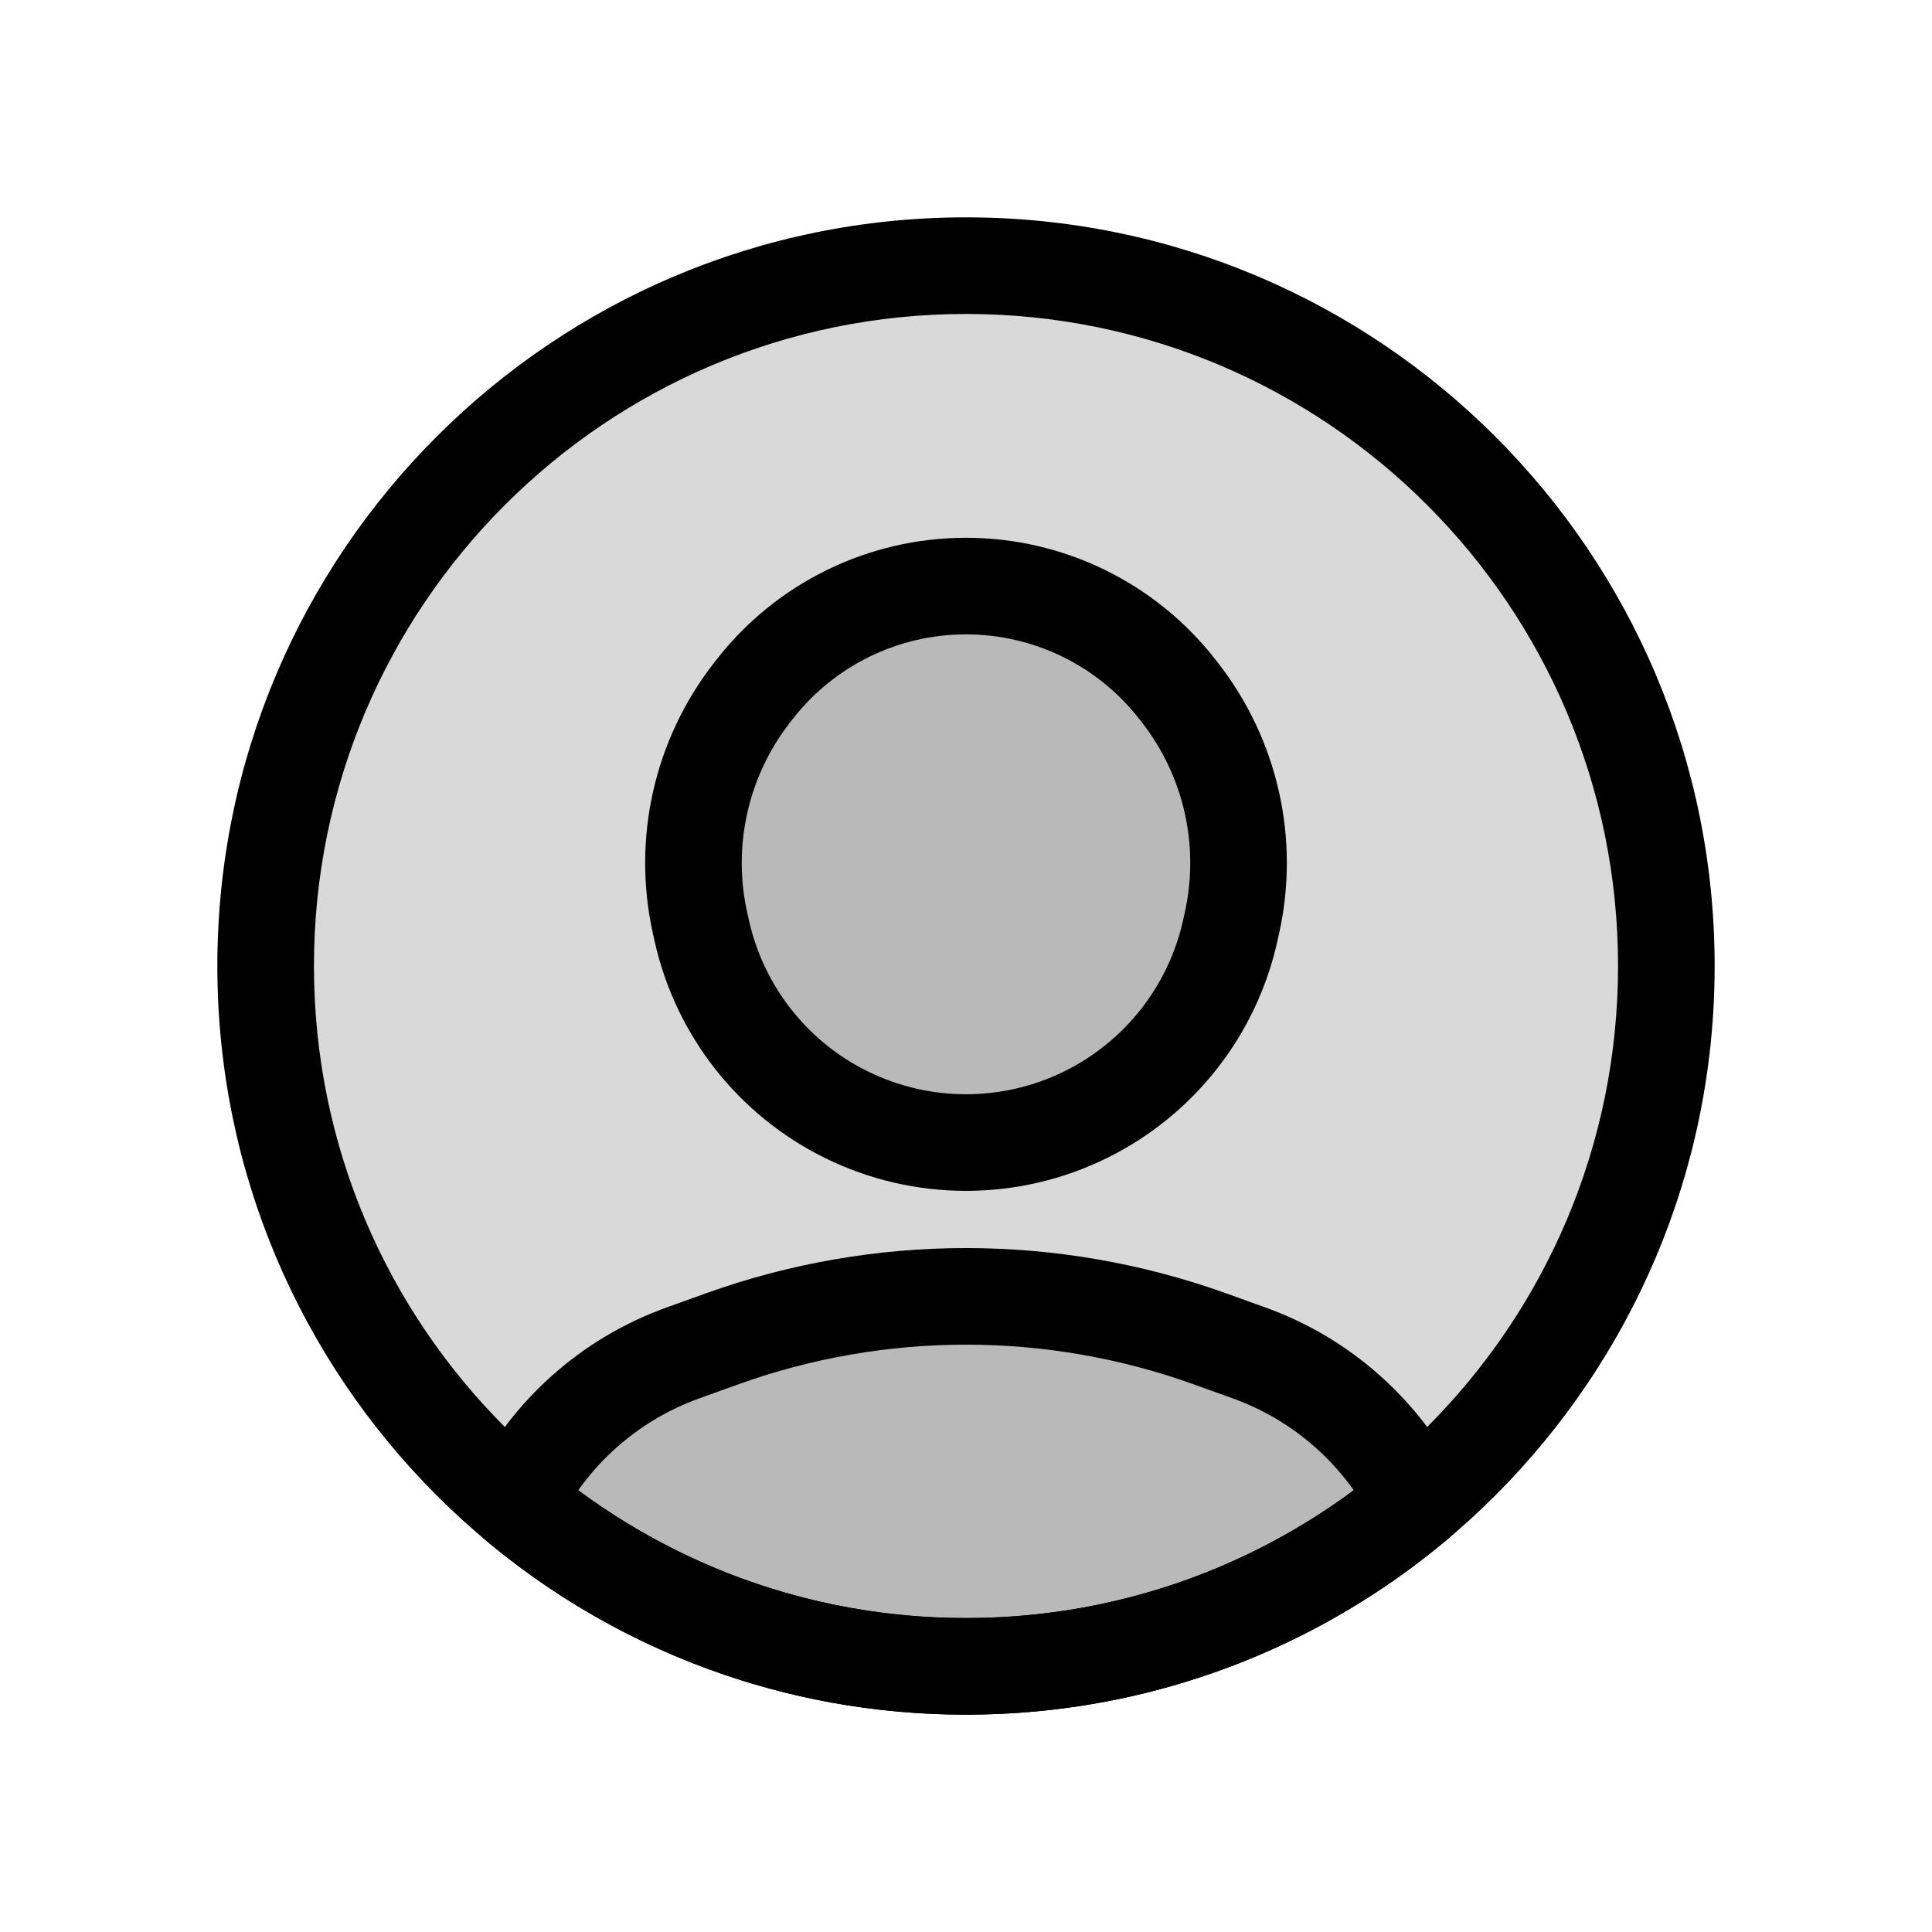
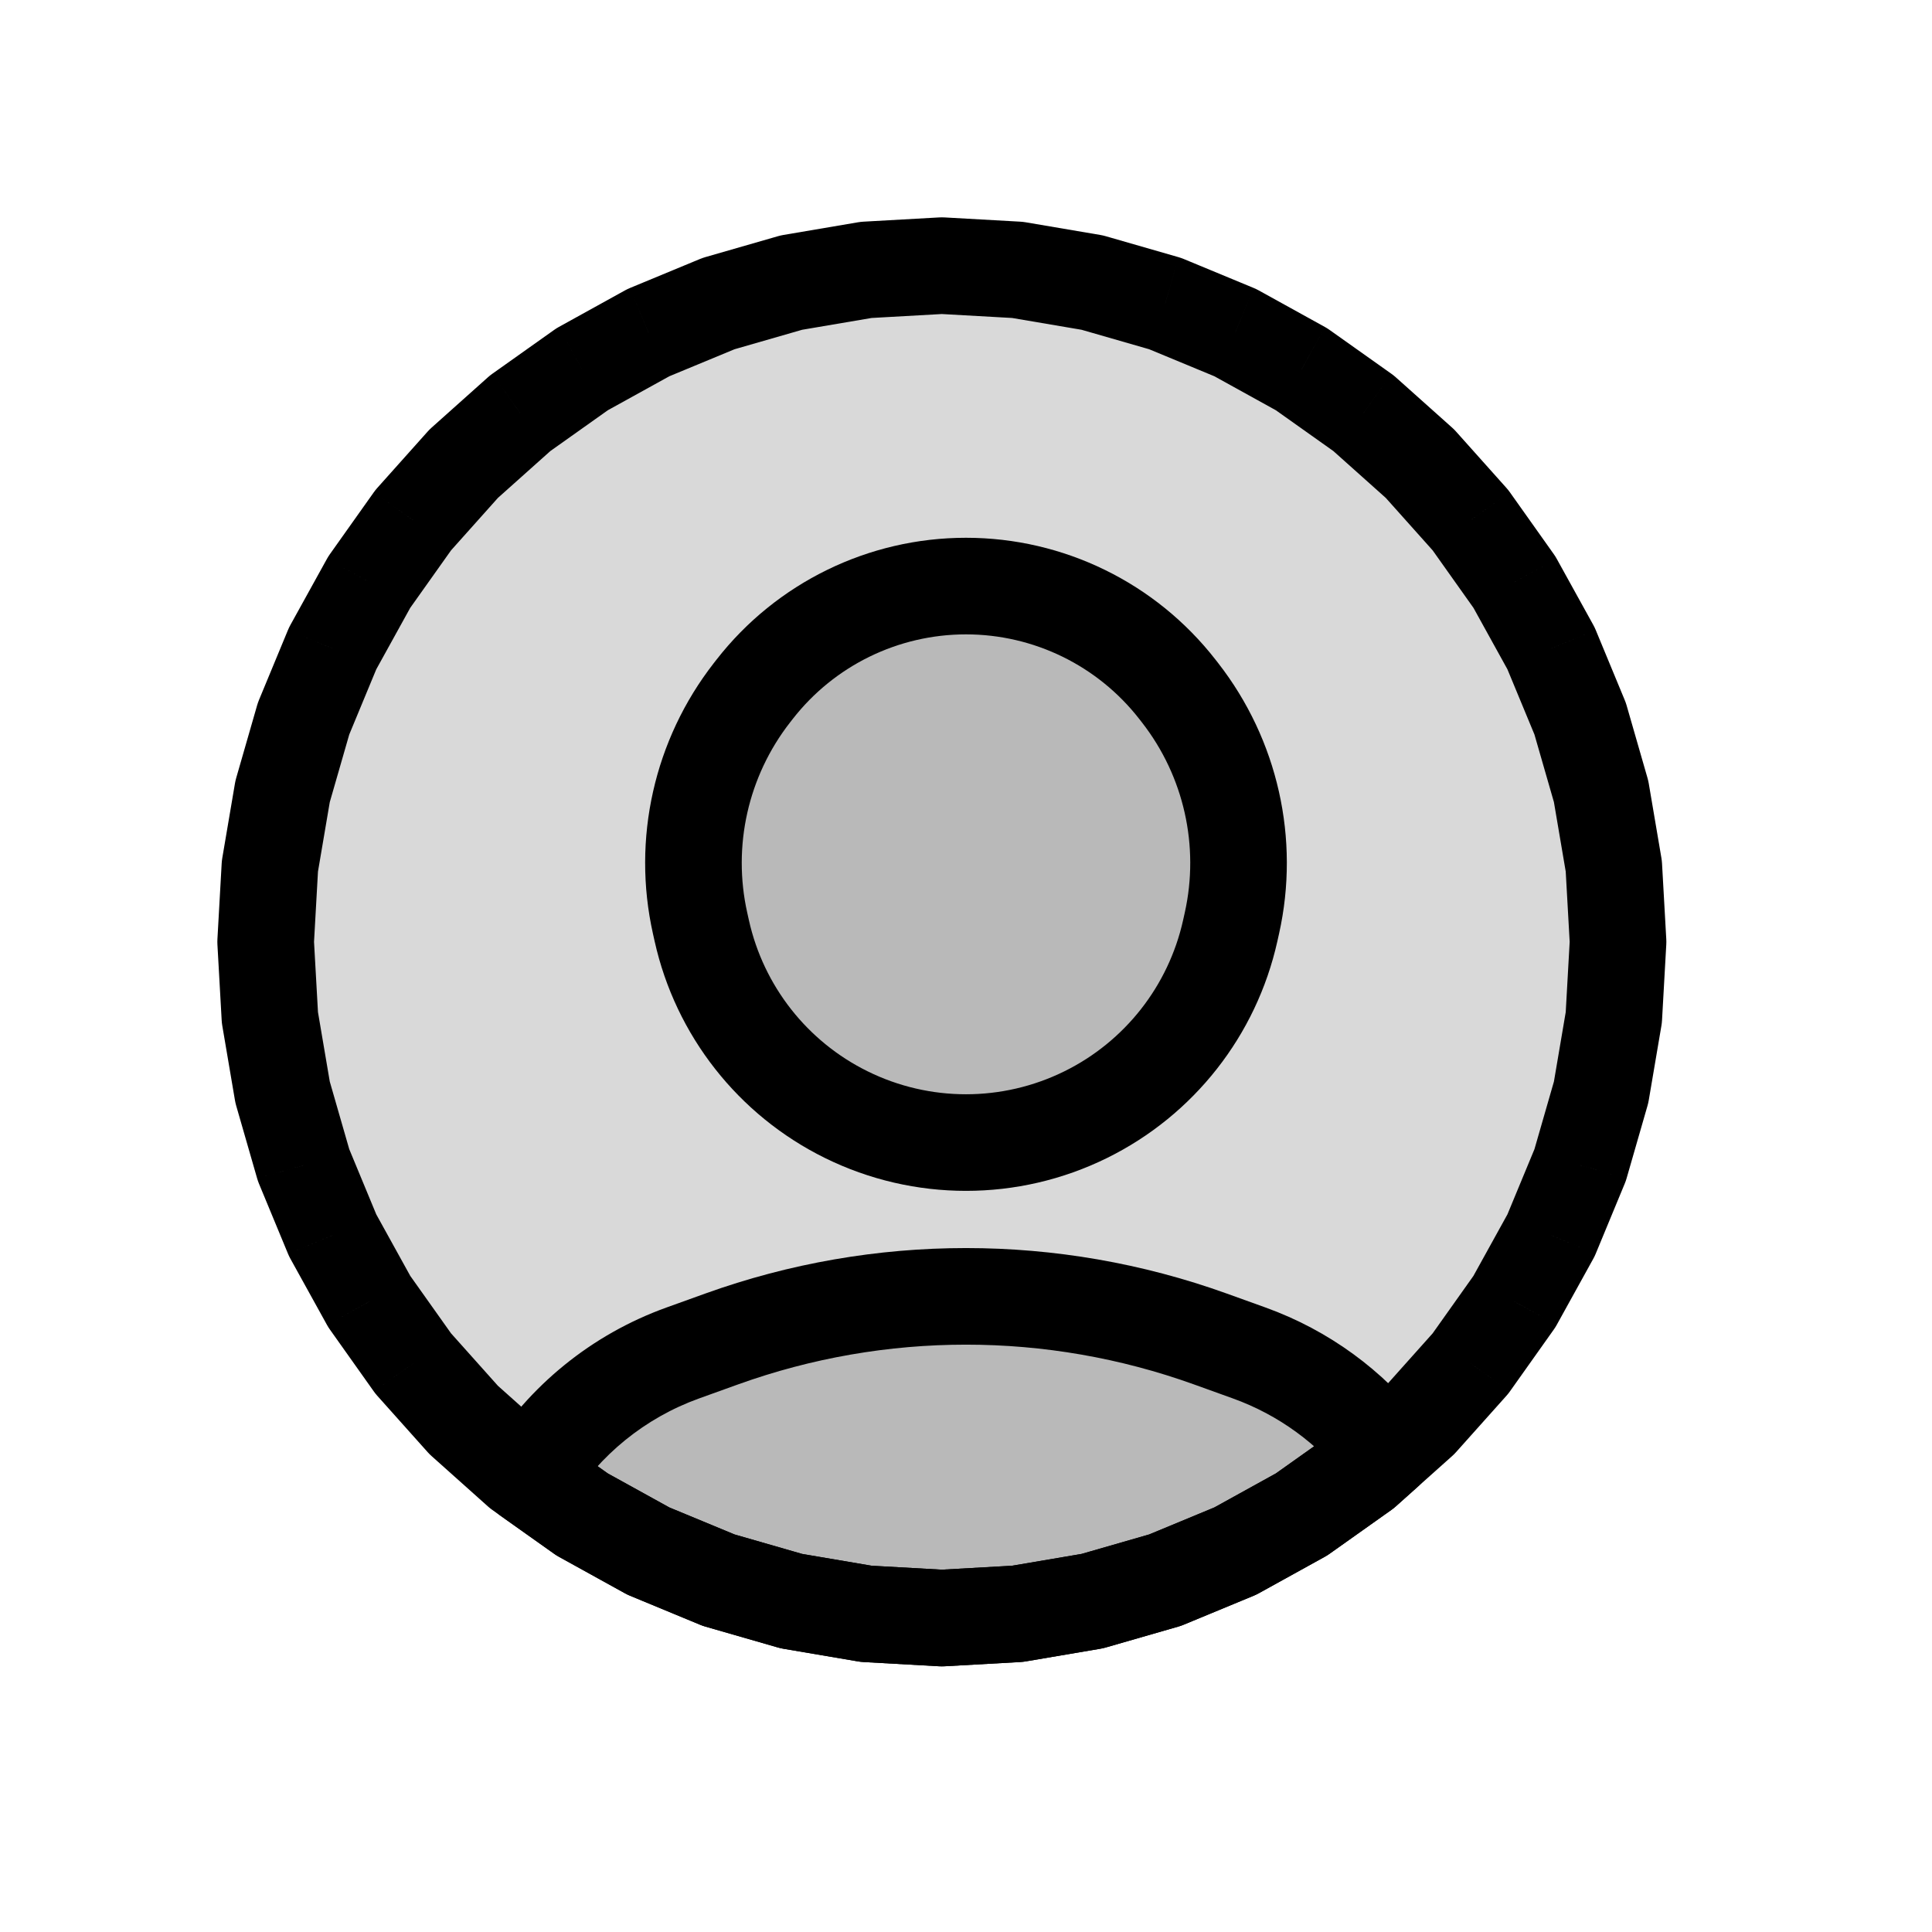
<svg viewBox="0 0 80 80" fill="none">
-   <path d="M69 40C69 56.016 56.016 69 40 69C23.984 69 11 56.016 11 40C11 23.984 23.984 11 40 11C56.016 11 69 23.984 69 40Z" fill="currentColor" fill-opacity="0.15" />
-   <path d="M67 40C67 54.912 54.912 67 40 67V71C57.121 71 71 57.121 71 40H67ZM40 67C25.088 67 13 54.912 13 40H9C9 57.121 22.879 71 40 71V67ZM13 40C13 25.088 25.088 13 40 13V9C22.879 9 9 22.879 9 40H13ZM40 13C54.912 13 67 25.088 67 40H71C71 22.879 57.121 9 40 9V13Z" fill="currentColor" />
-   <path fill-rule="evenodd" clip-rule="evenodd" d="M58.672 62.189C53.627 66.439 47.112 69 39.999 69C32.887 69 26.372 66.439 21.327 62.19C22.737 59.379 25.188 57.133 28.28 56.021L29.883 55.444C36.422 53.091 43.578 53.091 50.117 55.444L51.72 56.021C54.812 57.133 57.263 59.379 58.672 62.189ZM44.958 46.155C48.002 44.654 50.202 41.854 50.941 38.54L51.011 38.227C51.755 34.886 50.969 31.388 48.866 28.688L48.756 28.547C46.653 25.846 43.422 24.268 40 24.268C36.578 24.268 33.347 25.846 31.244 28.547L31.134 28.688C29.031 31.388 28.245 34.886 28.989 38.227L29.059 38.54C29.798 41.854 31.998 44.654 35.042 46.155C38.168 47.696 41.832 47.696 44.958 46.155Z" fill="currentColor" fill-opacity="0.15" />
-   <path d="M58.672 62.189L59.961 63.719C60.669 63.123 60.875 62.119 60.46 61.292L58.672 62.189ZM21.327 62.19L19.539 61.293C19.125 62.12 19.331 63.123 20.039 63.719L21.327 62.19ZM28.28 56.021L28.957 57.903H28.957L28.28 56.021ZM29.883 55.444L29.206 53.562H29.206L29.883 55.444ZM50.117 55.444L49.44 57.326L50.117 55.444ZM51.72 56.021L52.397 54.139V54.139L51.72 56.021ZM50.941 38.54L48.989 38.105V38.105L50.941 38.54ZM44.958 46.155L44.073 44.361H44.073L44.958 46.155ZM51.011 38.227L52.963 38.662L52.963 38.662L51.011 38.227ZM48.866 28.688L47.288 29.917L48.866 28.688ZM48.756 28.547L50.334 27.318V27.318L48.756 28.547ZM31.244 28.547L32.822 29.776L32.822 29.776L31.244 28.547ZM31.134 28.688L29.556 27.459L29.556 27.459L31.134 28.688ZM28.989 38.227L27.037 38.662L27.037 38.662L28.989 38.227ZM29.059 38.54L31.011 38.105L31.011 38.105L29.059 38.54ZM35.042 46.155L35.927 44.361L35.042 46.155ZM57.384 60.659C52.686 64.617 46.623 67 39.999 67V71C47.601 71 54.569 68.261 59.961 63.719L57.384 60.659ZM39.999 67C33.376 67 27.314 64.617 22.616 60.66L20.039 63.719C25.431 68.261 32.398 71 39.999 71V67ZM27.603 54.139C24.016 55.429 21.174 58.035 19.539 61.293L23.115 63.087C24.3 60.724 26.36 58.837 28.957 57.903L27.603 54.139ZM29.206 53.562L27.603 54.139L28.957 57.903L30.56 57.326L29.206 53.562ZM50.794 53.562C43.817 51.052 36.183 51.052 29.206 53.562L30.56 57.326C36.662 55.13 43.338 55.13 49.44 57.326L50.794 53.562ZM52.397 54.139L50.794 53.562L49.44 57.326L51.043 57.903L52.397 54.139ZM60.46 61.292C58.826 58.034 55.983 55.429 52.397 54.139L51.043 57.903C53.64 58.837 55.699 60.723 56.885 63.086L60.46 61.292ZM48.989 38.105C48.382 40.827 46.575 43.128 44.073 44.361L45.842 47.949C49.43 46.18 52.023 42.88 52.893 38.975L48.989 38.105ZM49.059 37.791L48.989 38.105L52.893 38.975L52.963 38.662L49.059 37.791ZM47.288 29.917C49.024 32.146 49.673 35.034 49.059 37.791L52.963 38.662C53.837 34.739 52.914 30.63 50.444 27.459L47.288 29.917ZM47.178 29.776L47.288 29.917L50.444 27.459L50.334 27.318L47.178 29.776ZM40 26.268C42.806 26.268 45.454 27.562 47.178 29.776L50.334 27.318C47.852 24.131 44.039 22.268 40 22.268V26.268ZM32.822 29.776C34.546 27.562 37.194 26.268 40 26.268V22.268C35.961 22.268 32.148 24.131 29.666 27.318L32.822 29.776ZM32.712 29.917L32.822 29.776L29.666 27.318L29.556 27.459L32.712 29.917ZM30.941 37.791C30.327 35.034 30.976 32.146 32.712 29.917L29.556 27.459C27.086 30.63 26.163 34.739 27.037 38.662L30.941 37.791ZM31.011 38.105L30.941 37.791L27.037 38.662L27.107 38.975L31.011 38.105ZM35.927 44.361C33.426 43.128 31.618 40.827 31.011 38.105L27.107 38.975C27.977 42.88 30.57 46.18 34.158 47.949L35.927 44.361ZM44.073 44.361C41.505 45.628 38.495 45.628 35.927 44.361L34.158 47.949C37.841 49.765 42.159 49.765 45.842 47.949L44.073 44.361Z" fill="currentColor" />
+   <path d="M39 11L42.135 11.176L45.231 11.702L48.248 12.571L51.149 13.773L53.897 15.292L56.458 17.109L58.799 19.201L60.891 21.542L62.708 24.103L64.227 26.851L65.429 29.752L66.298 32.769L66.824 35.865L67 39L66.824 42.135L66.298 45.231L65.429 48.248L64.227 51.149L62.708 53.897L60.891 56.458L58.799 58.799L56.458 60.891L53.897 62.708L51.149 64.227L48.248 65.429L45.231 66.298L42.135 66.824L39 67L35.865 66.824L32.769 66.298L29.752 65.429L26.851 64.227L24.103 62.708L21.542 60.891L19.201 58.799L17.109 56.458L15.292 53.897L13.773 51.149L12.571 48.248L11.702 45.231L11.176 42.135L11 39L11.176 35.865L11.702 32.769L12.571 29.752L13.773 26.851L15.292 24.103L17.109 21.542L19.201 19.201L21.542 17.109L24.103 15.292L26.851 13.773L29.752 12.571L32.769 11.702L35.865 11.176L39 11Z" fill="currentColor" fill-opacity="0.15" />
+   <path d="M39 11L39.112 9.003C39.037 8.999 38.963 8.999 38.888 9.003L39 11ZM42.135 11.176L42.47 9.204C42.396 9.192 42.322 9.183 42.247 9.179L42.135 11.176ZM45.231 11.702L45.784 9.78C45.712 9.759 45.639 9.743 45.566 9.73L45.231 11.702ZM48.248 12.571L49.013 10.723C48.944 10.695 48.873 10.67 48.801 10.649L48.248 12.571ZM51.149 13.773L52.116 12.022C52.051 11.986 51.983 11.954 51.914 11.925L51.149 13.773ZM53.897 15.292L55.054 13.661C54.993 13.617 54.93 13.578 54.864 13.541L53.897 15.292ZM56.458 17.109L57.79 15.617C57.735 15.568 57.676 15.521 57.615 15.478L56.458 17.109ZM58.799 19.201L60.29 17.868C60.24 17.812 60.188 17.76 60.132 17.71L58.799 19.201ZM60.891 21.542L62.522 20.385C62.479 20.324 62.432 20.265 62.383 20.21L60.891 21.542ZM62.708 24.103L64.459 23.136C64.422 23.07 64.383 23.007 64.339 22.946L62.708 24.103ZM64.227 26.851L66.075 26.086C66.046 26.017 66.014 25.949 65.978 25.884L64.227 26.851ZM65.429 29.752L67.351 29.198C67.33 29.127 67.305 29.056 67.276 28.987L65.429 29.752ZM66.298 32.769L68.27 32.434C68.257 32.361 68.24 32.288 68.22 32.216L66.298 32.769ZM66.824 35.865L68.821 35.753C68.817 35.678 68.808 35.604 68.796 35.53L66.824 35.865ZM67 39L68.997 39.112C69.001 39.037 69.001 38.963 68.997 38.888L67 39ZM66.824 42.135L68.796 42.47C68.808 42.396 68.817 42.322 68.821 42.247L66.824 42.135ZM66.298 45.231L68.22 45.784C68.24 45.712 68.257 45.639 68.27 45.566L66.298 45.231ZM65.429 48.248L67.276 49.013C67.305 48.944 67.33 48.873 67.351 48.801L65.429 48.248ZM64.227 51.149L65.978 52.116C66.014 52.051 66.046 51.983 66.075 51.914L64.227 51.149ZM62.708 53.897L64.339 55.054C64.383 54.993 64.422 54.93 64.459 54.864L62.708 53.897ZM60.891 56.458L62.383 57.79C62.432 57.735 62.479 57.676 62.522 57.615L60.891 56.458ZM58.799 58.799L60.132 60.29C60.188 60.24 60.24 60.188 60.29 60.132L58.799 58.799ZM56.458 60.891L57.615 62.522C57.676 62.479 57.735 62.432 57.79 62.383L56.458 60.891ZM53.897 62.708L54.864 64.459C54.93 64.422 54.993 64.383 55.054 64.339L53.897 62.708ZM51.149 64.227L51.914 66.075C51.983 66.046 52.051 66.014 52.116 65.978L51.149 64.227ZM48.248 65.429L48.801 67.351C48.873 67.33 48.944 67.305 49.013 67.276L48.248 65.429ZM45.231 66.298L45.566 68.27C45.639 68.257 45.712 68.24 45.784 68.22L45.231 66.298ZM42.135 66.824L42.247 68.821C42.322 68.817 42.396 68.808 42.47 68.796L42.135 66.824ZM39 67L38.888 68.997C38.963 69.001 39.037 69.001 39.112 68.997L39 67ZM35.865 66.824L35.53 68.796C35.604 68.808 35.678 68.817 35.753 68.821L35.865 66.824ZM32.769 66.298L32.216 68.22C32.288 68.24 32.361 68.257 32.434 68.27L32.769 66.298ZM29.752 65.429L28.987 67.276C29.056 67.305 29.127 67.33 29.198 67.351L29.752 65.429ZM26.851 64.227L25.884 65.978C25.949 66.014 26.017 66.046 26.086 66.075L26.851 64.227ZM24.103 62.708L22.946 64.339C23.007 64.383 23.07 64.422 23.136 64.459L24.103 62.708ZM21.542 60.891L20.21 62.383C20.265 62.432 20.324 62.479 20.385 62.522L21.542 60.891ZM19.201 58.799L17.71 60.132C17.76 60.188 17.812 60.24 17.868 60.29L19.201 58.799ZM17.109 56.458L15.478 57.615C15.521 57.676 15.568 57.735 15.617 57.79L17.109 56.458ZM15.292 53.897L13.541 54.864C13.578 54.93 13.617 54.993 13.661 55.054L15.292 53.897ZM13.773 51.149L11.925 51.914C11.954 51.983 11.986 52.051 12.022 52.116L13.773 51.149ZM12.571 48.248L10.649 48.801C10.67 48.873 10.695 48.944 10.723 49.013L12.571 48.248ZM11.702 45.231L9.73 45.566C9.743 45.639 9.759 45.712 9.78 45.784L11.702 45.231ZM11.176 42.135L9.179 42.247C9.183 42.322 9.192 42.396 9.204 42.47L11.176 42.135ZM11 39L9.003 38.888C8.999 38.963 8.999 39.037 9.003 39.112L11 39ZM11.176 35.865L9.204 35.53C9.192 35.604 9.183 35.678 9.179 35.753L11.176 35.865ZM11.702 32.769L9.78 32.216C9.759 32.288 9.743 32.361 9.73 32.434L11.702 32.769ZM12.571 29.752L10.723 28.987C10.695 29.056 10.67 29.127 10.649 29.198L12.571 29.752ZM13.773 26.851L12.022 25.884C11.986 25.949 11.954 26.017 11.925 26.086L13.773 26.851ZM15.292 24.103L13.661 22.946C13.617 23.007 13.578 23.07 13.541 23.136L15.292 24.103ZM17.109 21.542L15.617 20.21C15.568 20.265 15.521 20.324 15.478 20.385L17.109 21.542ZM19.201 19.201L17.868 17.71C17.812 17.76 17.76 17.812 17.71 17.868L19.201 19.201ZM21.542 17.109L20.385 15.478C20.324 15.521 20.265 15.568 20.21 15.617L21.542 17.109ZM24.103 15.292L23.136 13.541C23.07 13.578 23.007 13.617 22.946 13.661L24.103 15.292ZM26.851 13.773L26.086 11.925C26.017 11.954 25.949 11.986 25.884 12.022L26.851 13.773ZM29.752 12.571L29.198 10.649C29.127 10.67 29.056 10.695 28.987 10.723L29.752 12.571ZM32.769 11.702L32.434 9.73C32.361 9.743 32.288 9.759 32.216 9.78L32.769 11.702ZM35.865 11.176L35.753 9.179C35.678 9.183 35.604 9.192 35.53 9.204L35.865 11.176ZM38.888 12.997L42.023 13.173L42.247 9.179L39.112 9.003L38.888 12.997ZM41.8 13.148L44.896 13.674L45.566 9.73L42.47 9.204L41.8 13.148ZM44.677 13.624L47.694 14.493L48.801 10.649L45.784 9.78L44.677 13.624ZM47.482 14.419L50.383 15.621L51.914 11.925L49.013 10.723L47.482 14.419ZM50.181 15.523L52.929 17.042L54.864 13.541L52.116 12.022L50.181 15.523ZM52.74 16.923L55.3 18.74L57.615 15.478L55.054 13.661L52.74 16.923ZM55.125 18.6L57.466 20.692L60.132 17.71L57.79 15.617L55.125 18.6ZM57.308 20.534L59.4 22.875L62.383 20.21L60.29 17.868L57.308 20.534ZM59.26 22.7L61.077 25.26L64.339 22.946L62.522 20.385L59.26 22.7ZM60.958 25.07L62.477 27.819L65.978 25.884L64.459 23.136L60.958 25.07ZM62.379 27.617L63.581 30.518L67.276 28.987L66.075 26.086L62.379 27.617ZM63.507 30.306L64.376 33.323L68.22 32.216L67.351 29.198L63.507 30.306ZM64.326 33.104L64.852 36.2L68.796 35.53L68.27 32.434L64.326 33.104ZM64.827 35.977L65.003 39.112L68.997 38.888L68.821 35.753L64.827 35.977ZM65.003 38.888L64.827 42.023L68.821 42.247L68.997 39.112L65.003 38.888ZM64.852 41.8L64.326 44.896L68.27 45.566L68.796 42.47L64.852 41.8ZM64.376 44.677L63.507 47.694L67.351 48.801L68.22 45.784L64.376 44.677ZM63.581 47.482L62.379 50.383L66.075 51.914L67.276 49.013L63.581 47.482ZM62.477 50.181L60.958 52.929L64.459 54.864L65.978 52.116L62.477 50.181ZM61.077 52.74L59.26 55.3L62.522 57.615L64.339 55.054L61.077 52.74ZM59.4 55.125L57.308 57.466L60.29 60.132L62.383 57.79L59.4 55.125ZM57.466 57.308L55.125 59.4L57.79 62.383L60.132 60.29L57.466 57.308ZM55.3 59.26L52.74 61.077L55.054 64.339L57.615 62.522L55.3 59.26ZM52.929 60.958L50.181 62.477L52.116 65.978L54.864 64.459L52.929 60.958ZM50.383 62.379L47.482 63.581L49.013 67.276L51.914 66.075L50.383 62.379ZM47.694 63.507L44.677 64.376L45.784 68.22L48.801 67.351L47.694 63.507ZM44.896 64.326L41.8 64.852L42.47 68.796L45.566 68.27L44.896 64.326ZM42.023 64.827L38.888 65.003L39.112 68.997L42.247 68.821L42.023 64.827ZM39.112 65.003L35.977 64.827L35.753 68.821L38.888 68.997L39.112 65.003ZM36.2 64.852L33.104 64.326L32.434 68.27L35.53 68.796L36.2 64.852ZM33.323 64.376L30.306 63.507L29.198 67.351L32.216 68.22L33.323 64.376ZM30.518 63.581L27.617 62.379L26.086 66.075L28.987 67.276L30.518 63.581ZM27.819 62.477L25.07 60.958L23.136 64.459L25.884 65.978L27.819 62.477ZM25.26 61.077L22.7 59.26L20.385 62.522L22.946 64.339L25.26 61.077ZM22.875 59.4L20.534 57.308L17.868 60.29L20.21 62.383L22.875 59.4ZM20.692 57.466L18.6 55.125L15.617 57.79L17.71 60.132L20.692 57.466ZM18.74 55.3L16.923 52.74L13.661 55.054L15.478 57.615L18.74 55.3ZM17.042 52.929L15.523 50.181L12.022 52.116L13.541 54.864L17.042 52.929ZM15.621 50.383L14.419 47.482L10.723 49.013L11.925 51.914L15.621 50.383ZM14.493 47.694L13.624 44.677L9.78 45.784L10.649 48.801L14.493 47.694ZM13.674 44.896L13.148 41.8L9.204 42.47L9.73 45.566L13.674 44.896ZM13.173 42.023L12.997 38.888L9.003 39.112L9.179 42.247L13.173 42.023ZM12.997 39.112L13.173 35.977L9.179 35.753L9.003 38.888L12.997 39.112ZM13.148 36.2L13.674 33.104L9.73 32.434L9.204 35.53L13.148 36.2ZM13.624 33.323L14.493 30.306L10.649 29.198L9.78 32.216L13.624 33.323ZM14.419 30.518L15.621 27.617L11.925 26.086L10.723 28.987L14.419 30.518ZM15.523 27.819L17.042 25.07L13.541 23.136L12.022 25.884L15.523 27.819ZM16.923 25.26L18.74 22.7L15.478 20.385L13.661 22.946L16.923 25.26ZM18.6 22.875L20.692 20.534L17.71 17.868L15.617 20.21L18.6 22.875ZM20.534 20.692L22.875 18.6L20.21 15.617L17.868 17.71L20.534 20.692ZM22.7 18.74L25.26 16.923L22.946 13.661L20.385 15.478L22.7 18.74ZM25.07 17.042L27.819 15.523L25.884 12.022L23.136 13.541L25.07 17.042ZM27.617 15.621L30.518 14.419L28.987 10.723L26.086 11.925L27.617 15.621ZM30.306 14.493L33.323 13.624L32.216 9.78L29.198 10.649L30.306 14.493ZM33.104 13.674L36.2 13.148L35.53 9.204L32.434 9.73L33.104 13.674ZM35.977 13.173L39.112 12.997L38.888 9.003L35.753 9.179L35.977 13.173Z" fill="currentColor" />
+   <path fill-rule="evenodd" clip-rule="evenodd" d="M57.348 60.095L56.457 60.891L53.896 62.708L51.148 64.227L48.247 65.429L45.23 66.298L42.134 66.824L38.999 67L35.864 66.824L32.768 66.298L29.751 65.429L26.85 64.227L24.102 62.708L21.91 61.153C23.366 58.83 25.578 56.993 28.28 56.021L29.883 55.444C36.422 53.091 43.577 53.091 50.117 55.444L51.719 56.021C53.996 56.84 55.926 58.274 57.348 60.095ZM44.957 46.155C48.002 44.654 50.202 41.854 50.941 38.54L51.011 38.227C51.755 34.886 50.969 31.388 48.866 28.688L48.756 28.547C46.653 25.846 43.422 24.268 40 24.268C36.578 24.268 33.347 25.846 31.244 28.547L31.134 28.688C29.031 31.388 28.244 34.886 28.989 38.227L29.059 38.54C29.797 41.854 31.997 44.654 35.042 46.155C38.167 47.696 41.832 47.696 44.957 46.155Z" fill="currentColor" fill-opacity="0.15" />
+   <path d="M57.348 60.095L58.68 61.586C59.466 60.885 59.572 59.694 58.924 58.864L57.348 60.095ZM56.457 60.891L57.614 62.522C57.675 62.479 57.734 62.432 57.789 62.383L56.457 60.891ZM53.896 62.708L54.863 64.459C54.929 64.422 54.992 64.383 55.053 64.339L53.896 62.708ZM51.148 64.227L51.913 66.075C51.982 66.046 52.05 66.014 52.115 65.978L51.148 64.227ZM48.247 65.429L48.8 67.351C48.872 67.33 48.943 67.305 49.012 67.276L48.247 65.429ZM45.23 66.298L45.565 68.27C45.638 68.257 45.711 68.24 45.783 68.22L45.23 66.298ZM42.134 66.824L42.246 68.821C42.321 68.817 42.395 68.808 42.469 68.796L42.134 66.824ZM38.999 67L38.887 68.997C38.962 69.001 39.036 69.001 39.111 68.997L38.999 67ZM35.864 66.824L35.529 68.796C35.603 68.808 35.677 68.817 35.752 68.821L35.864 66.824ZM32.768 66.298L32.215 68.22C32.287 68.24 32.36 68.257 32.433 68.27L32.768 66.298ZM29.751 65.429L28.986 67.276C29.055 67.305 29.126 67.33 29.198 67.351L29.751 65.429ZM26.85 64.227L25.883 65.978C25.948 66.014 26.016 66.046 26.085 66.075L26.85 64.227ZM24.102 62.708L22.945 64.339C23.006 64.383 23.069 64.422 23.135 64.459L24.102 62.708ZM21.91 61.153L20.215 60.091C19.652 60.989 19.888 62.171 20.753 62.784L21.91 61.153ZM28.28 56.021L28.957 57.903H28.957L28.28 56.021ZM29.883 55.444L29.206 53.562H29.206L29.883 55.444ZM50.117 55.444L49.44 57.326H49.44L50.117 55.444ZM51.719 56.021L52.397 54.139V54.139L51.719 56.021ZM50.941 38.54L48.989 38.105L48.989 38.105L50.941 38.54ZM44.957 46.155L44.073 44.361H44.073L44.957 46.155ZM51.011 38.227L52.963 38.662V38.662L51.011 38.227ZM48.866 28.688L47.288 29.917L48.866 28.688ZM48.756 28.547L50.334 27.318V27.318L48.756 28.547ZM31.244 28.547L32.822 29.776L32.822 29.776L31.244 28.547ZM31.134 28.688L29.556 27.459L29.556 27.459L31.134 28.688ZM28.989 38.227L27.037 38.662V38.662L28.989 38.227ZM29.059 38.54L31.011 38.105V38.105L29.059 38.54ZM35.042 46.155L35.927 44.361H35.927L35.042 46.155ZM56.015 58.604L55.124 59.4L57.789 62.383L58.68 61.586L56.015 58.604ZM55.299 59.26L52.739 61.077L55.053 64.339L57.614 62.522L55.299 59.26ZM52.928 60.958L50.18 62.477L52.115 65.978L54.863 64.459L52.928 60.958ZM50.382 62.379L47.481 63.581L49.012 67.276L51.913 66.075L50.382 62.379ZM47.693 63.507L44.676 64.376L45.783 68.22L48.8 67.351L47.693 63.507ZM44.895 64.326L41.799 64.852L42.469 68.796L45.565 68.27L44.895 64.326ZM42.022 64.827L38.887 65.003L39.111 68.997L42.246 68.821L42.022 64.827ZM39.111 65.003L35.976 64.827L35.752 68.821L38.887 68.997L39.111 65.003ZM36.199 64.852L33.103 64.326L32.433 68.27L35.529 68.796L36.199 64.852ZM33.322 64.376L30.305 63.507L29.198 67.351L32.215 68.22L33.322 64.376ZM30.517 63.581L27.616 62.379L26.085 66.075L28.986 67.276L30.517 63.581ZM27.818 62.477L25.07 60.958L23.135 64.459L25.883 65.978L27.818 62.477ZM25.259 61.077L23.067 59.522L20.753 62.784L22.945 64.339L25.259 61.077ZM27.603 54.139C24.469 55.266 21.903 57.398 20.215 60.091L23.605 62.215C24.829 60.262 26.687 58.719 28.957 57.903L27.603 54.139ZM29.206 53.562L27.603 54.139L28.957 57.903L30.56 57.326L29.206 53.562ZM50.794 53.562C43.817 51.052 36.183 51.052 29.206 53.562L30.56 57.326C36.662 55.13 43.338 55.13 49.44 57.326L50.794 53.562ZM52.397 54.139L50.794 53.562L49.44 57.326L51.042 57.903L52.397 54.139ZM58.924 58.864C57.275 56.752 55.037 55.089 52.397 54.139L51.042 57.903C52.956 58.591 54.576 59.795 55.771 61.326L58.924 58.864ZM48.989 38.105C48.382 40.827 46.574 43.128 44.073 44.361L45.842 47.949C49.43 46.18 52.023 42.88 52.893 38.975L48.989 38.105ZM49.059 37.791L48.989 38.105L52.893 38.975L52.963 38.662L49.059 37.791ZM47.288 29.917C49.024 32.146 49.673 35.034 49.059 37.791L52.963 38.662C53.837 34.739 52.913 30.63 50.444 27.459L47.288 29.917ZM47.178 29.776L47.288 29.917L50.444 27.459L50.334 27.318L47.178 29.776ZM40 26.268C42.805 26.268 45.454 27.562 47.178 29.776L50.334 27.318C47.852 24.131 44.039 22.268 40 22.268V26.268ZM32.822 29.776C34.546 27.562 37.194 26.268 40 26.268V22.268C35.961 22.268 32.148 24.131 29.666 27.318L32.822 29.776ZM32.712 29.917L32.822 29.776L29.666 27.318L29.556 27.459L32.712 29.917ZM30.941 37.791C30.326 35.034 30.976 32.146 32.712 29.917L29.556 27.459C27.086 30.63 26.162 34.739 27.037 38.662L30.941 37.791ZM31.011 38.105L30.941 37.791L27.037 38.662L27.107 38.975L31.011 38.105ZM35.927 44.361C33.425 43.128 31.618 40.827 31.011 38.105L27.107 38.975C27.977 42.88 30.57 46.18 34.157 47.949L35.927 44.361ZM44.073 44.361C41.505 45.628 38.494 45.628 35.927 44.361L34.157 47.949C37.841 49.765 42.159 49.765 45.842 47.949L44.073 44.361Z" fill="currentColor" />
</svg>
